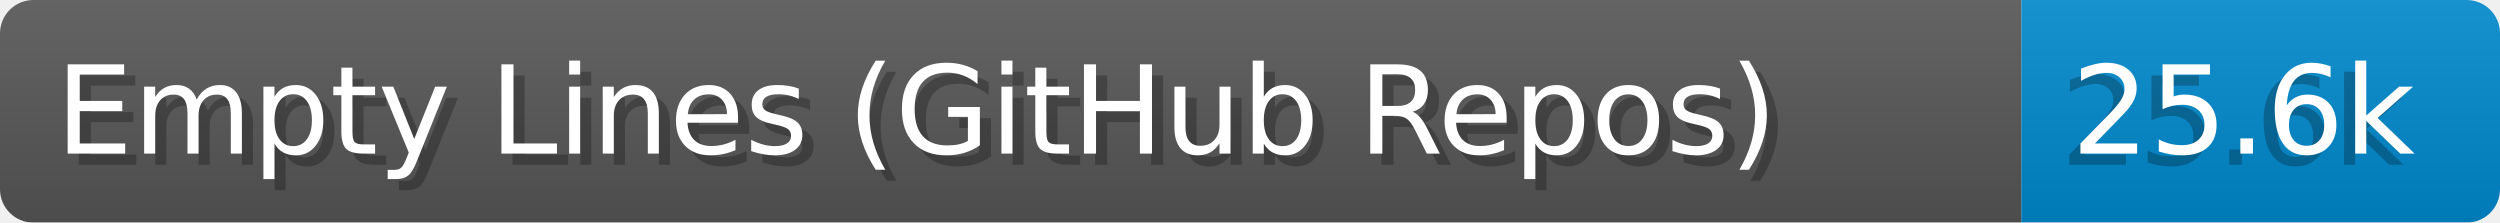
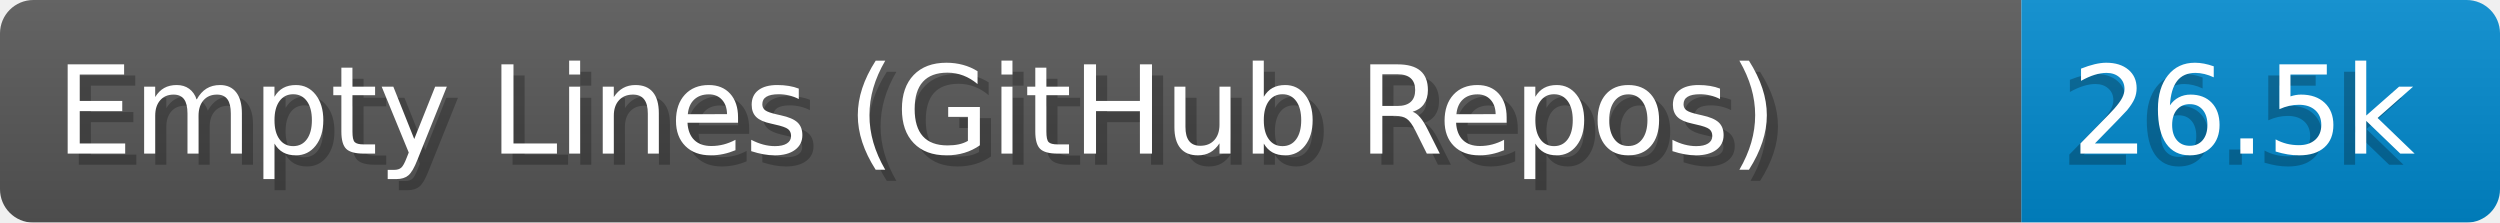
- <svg xmlns="http://www.w3.org/2000/svg" width="224.6" height="20" viewBox="0 0 2246.0 200" role="img" aria-label="Empty Lines (GitHub Repos): 25.6k">
+ <svg xmlns="http://www.w3.org/2000/svg" width="224.6" height="20" viewBox="0 0 2246.0 200" role="img" aria-label="Empty Lines (GitHub Repos): 26.5k">
  <linearGradient id="a" x2="0" y2="100%">
    <stop offset="0" stop-opacity=".1" stop-color="#EEE" />
    <stop offset="1" stop-opacity=".1" />
  </linearGradient>
  <mask id="m">
    <rect width="2246.0" height="200" rx="30" fill="#FFF" />
  </mask>
  <g mask="url(#m)">
    <rect width="1816.0" height="200" fill="#555" />
    <rect width="430.0" height="200" fill="#08C" x="1816.0" />
    <rect width="2246.0" height="200" fill="url(#a)" />
  </g>
  <g aria-hidden="true" fill="#fff" text-anchor="start" font-family="Verdana,DejaVu Sans,sans-serif" font-size="110">
    <text x="60" y="148" textLength="1716.0" fill="#000" opacity="0.25">Empty Lines (GitHub Repos)</text>
    <text x="50" y="138" textLength="1716.0">Empty Lines (GitHub Repos)</text>
-     <text x="1851.0" y="148" textLength="330.0" fill="#000" opacity="0.25">25.6k</text>
-     <text x="1861.0" y="138" textLength="330.0">25.6k</text>
+     <text x="1851.0" y="148" textLength="330.0" fill="#000" opacity="0.25">26.5k</text>
+     <text x="1861.0" y="138" textLength="330.0">26.5k</text>
  </g>
</svg>
